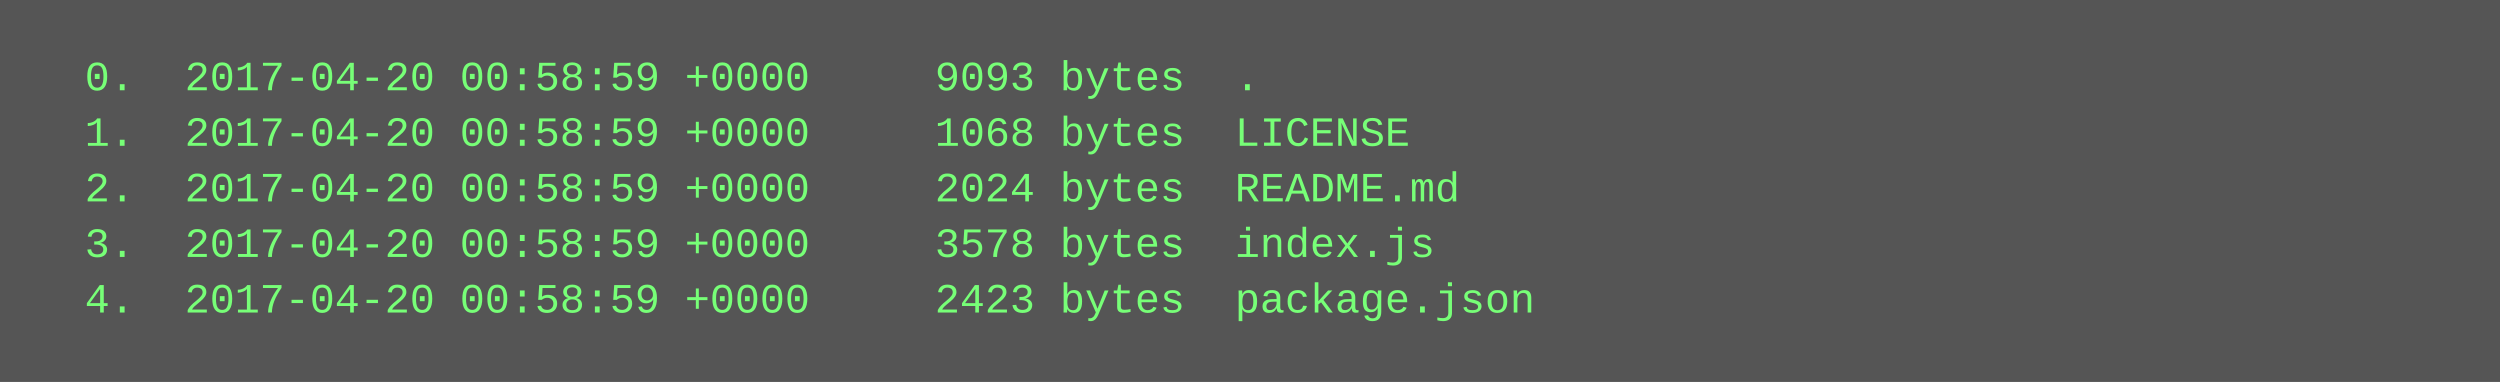
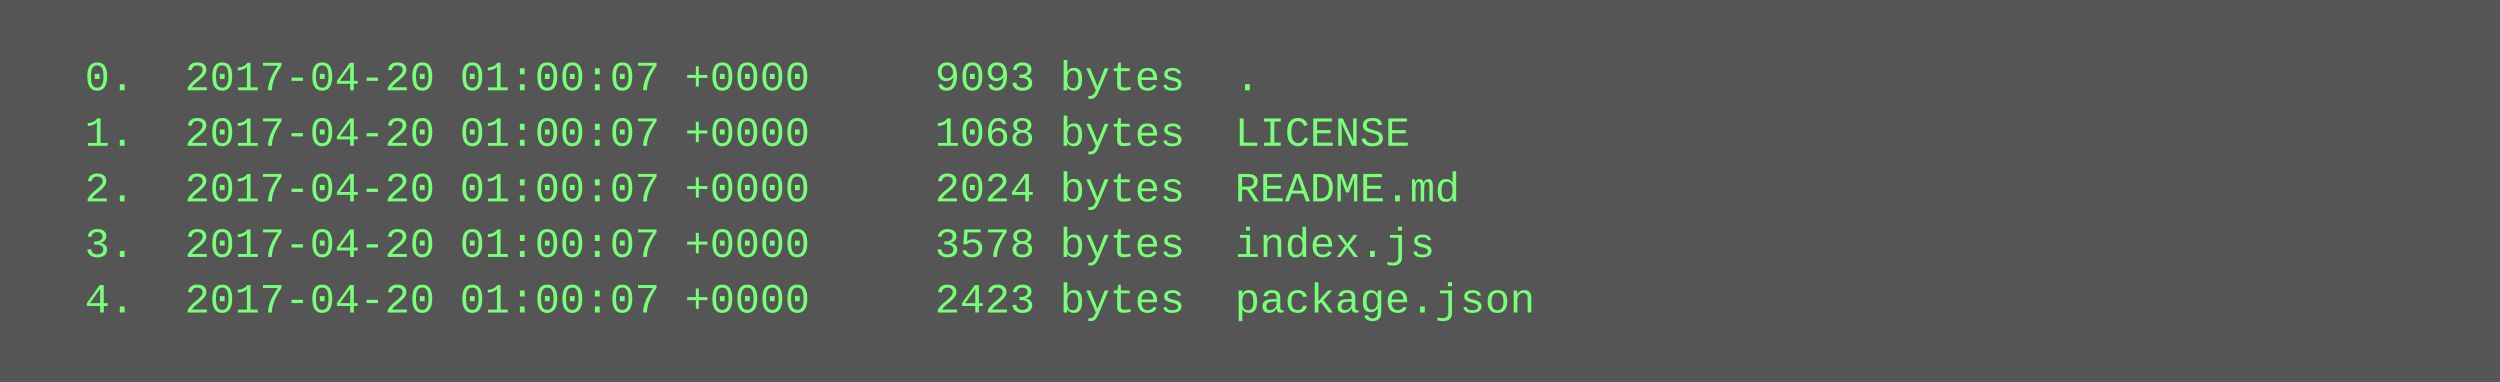
<svg xmlns="http://www.w3.org/2000/svg" height="110" width="720">
  <rect height="110" fill="#555" width="720" />
  <text fill="#7f7" font-family="Courier New" font-size="12" xml:space="preserve">
-     <tspan x="10" y="26">  0.  2017-04-20 00:58:59 +0000     9093 bytes  .</tspan>
-     <tspan x="10" y="42">  1.  2017-04-20 00:58:59 +0000     1068 bytes  LICENSE</tspan>
-     <tspan x="10" y="58">  2.  2017-04-20 00:58:59 +0000     2024 bytes  README.md</tspan>
-     <tspan x="10" y="74">  3.  2017-04-20 00:58:59 +0000     3578 bytes  index.js</tspan>
-     <tspan x="10" y="90">  4.  2017-04-20 00:58:59 +0000     2423 bytes  package.json</tspan>
+     <tspan x="10" y="26">  0.  2017-04-20 01:00:07 +0000     9093 bytes  .</tspan>
+     <tspan x="10" y="42">  1.  2017-04-20 01:00:07 +0000     1068 bytes  LICENSE</tspan>
+     <tspan x="10" y="58">  2.  2017-04-20 01:00:07 +0000     2024 bytes  README.md</tspan>
+     <tspan x="10" y="74">  3.  2017-04-20 01:00:07 +0000     3578 bytes  index.js</tspan>
+     <tspan x="10" y="90">  4.  2017-04-20 01:00:07 +0000     2423 bytes  package.json</tspan>
  </text>
</svg>
